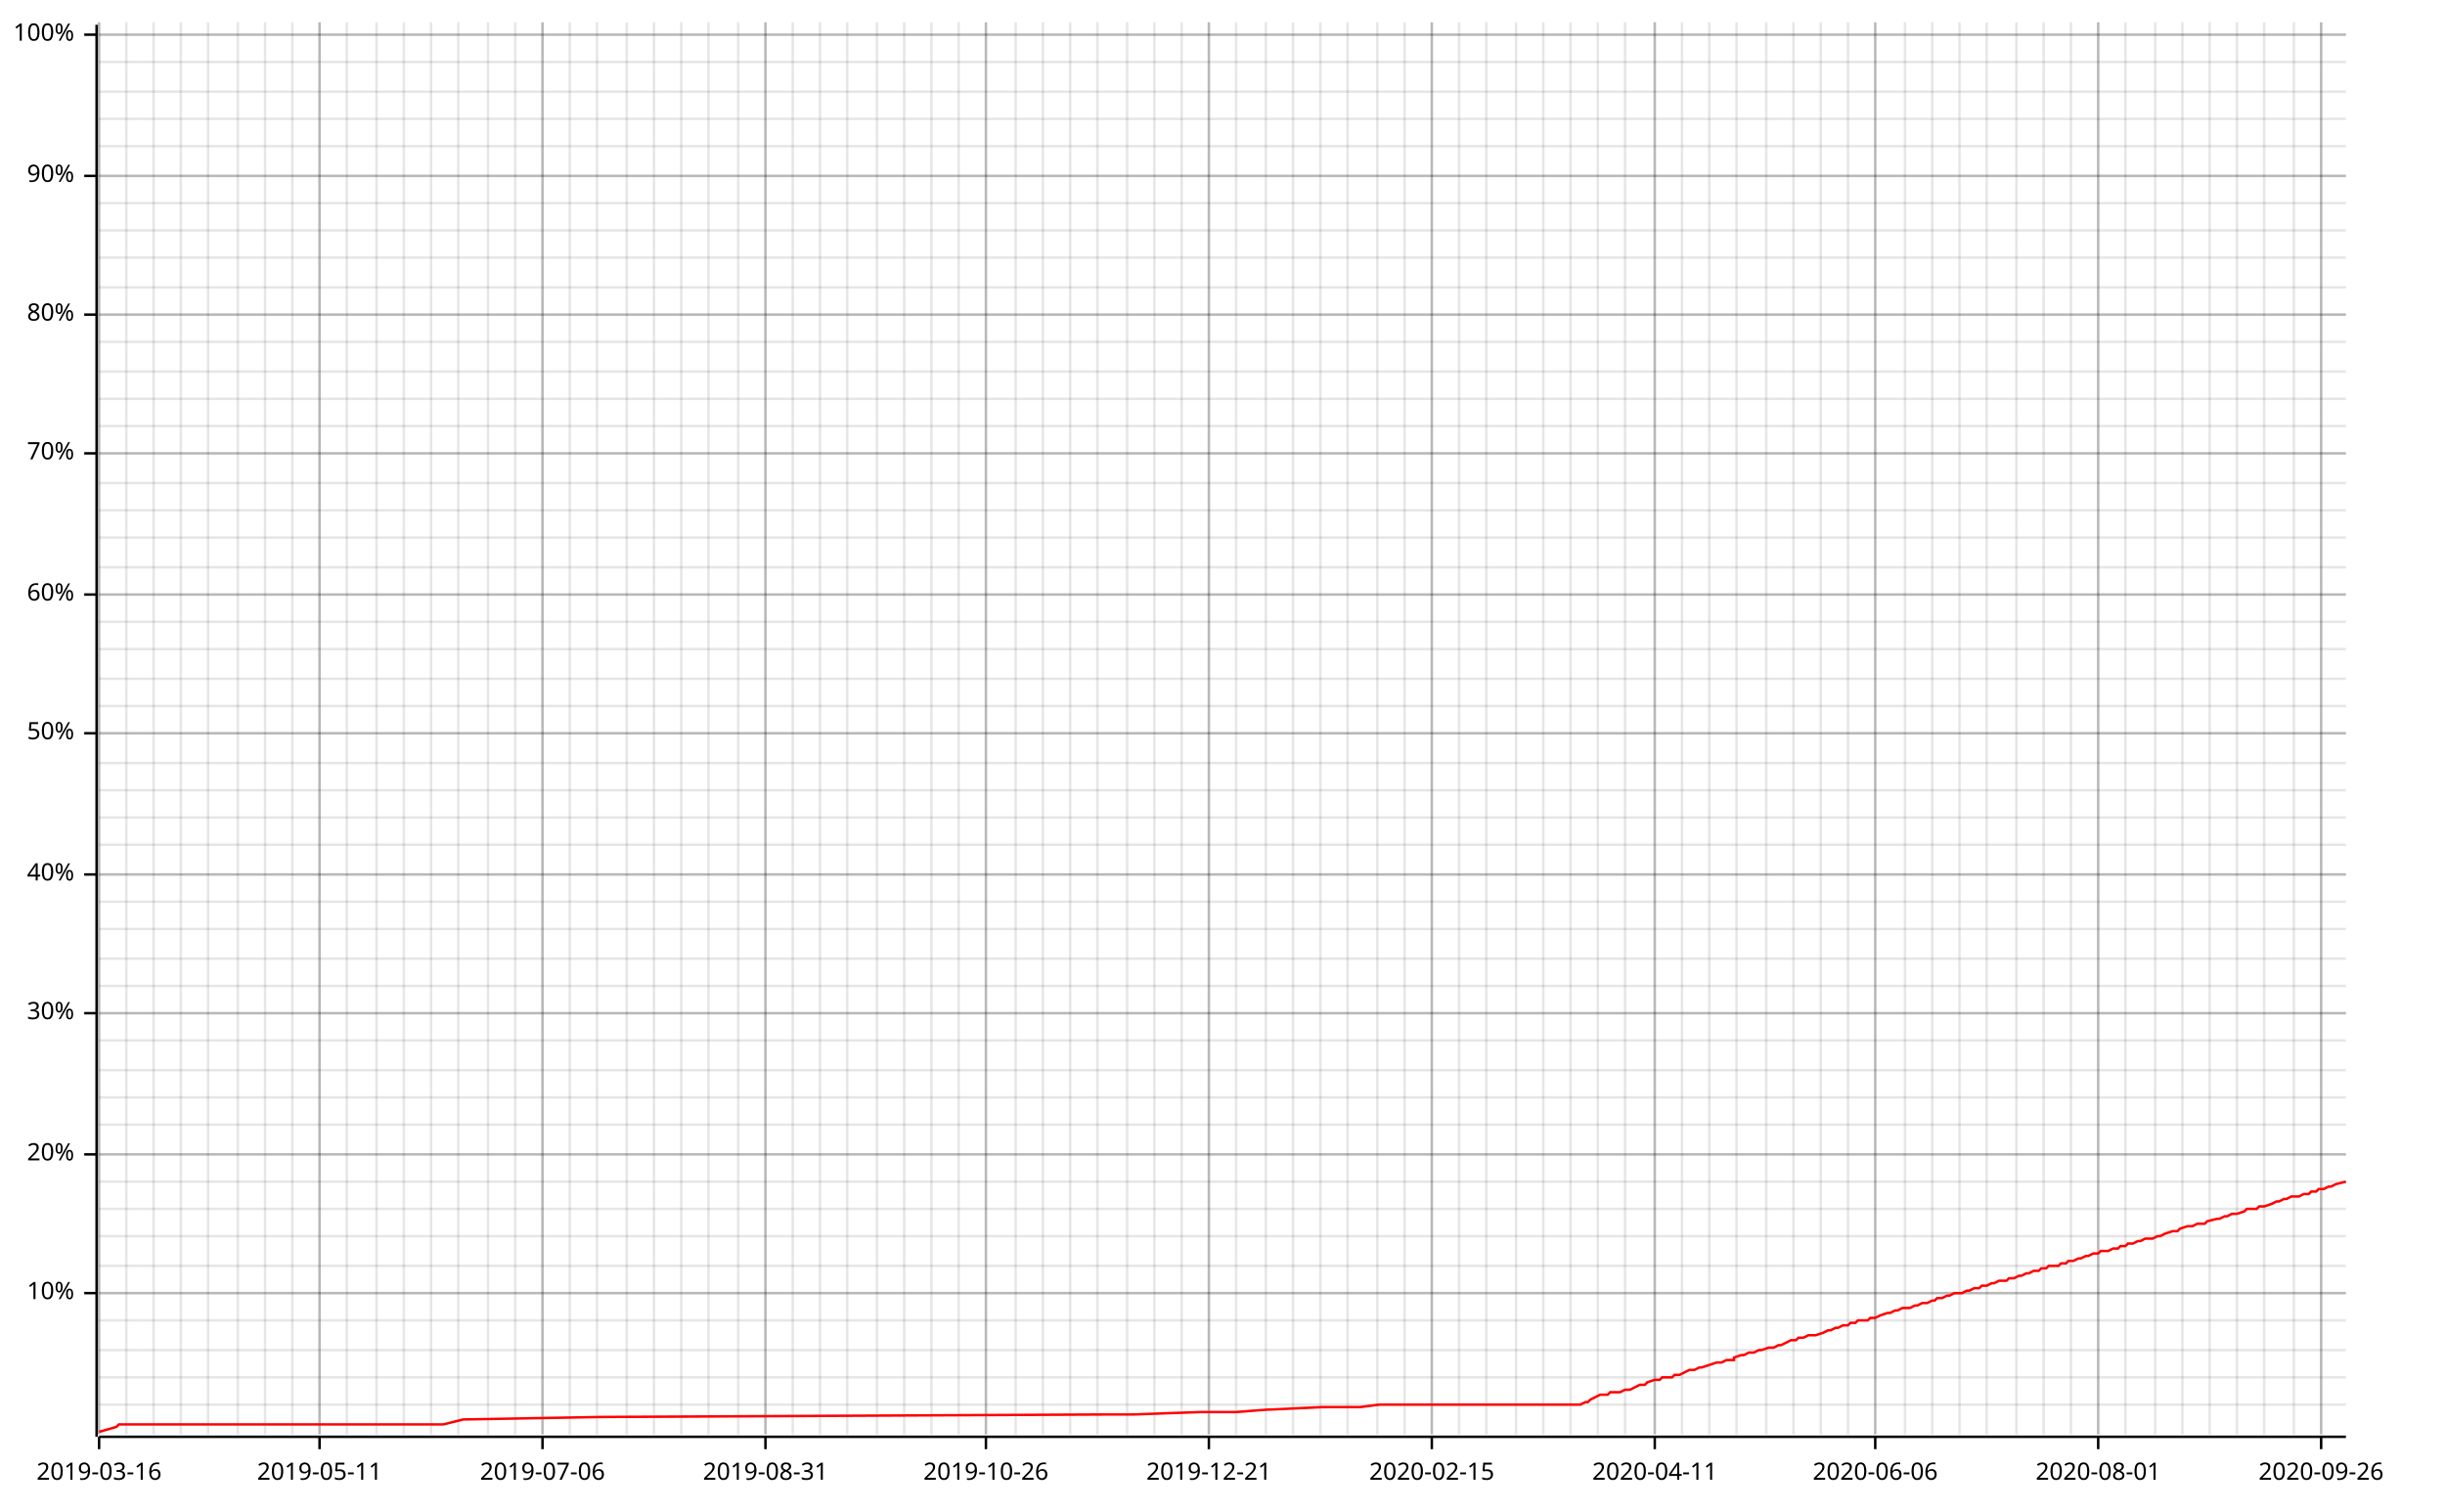
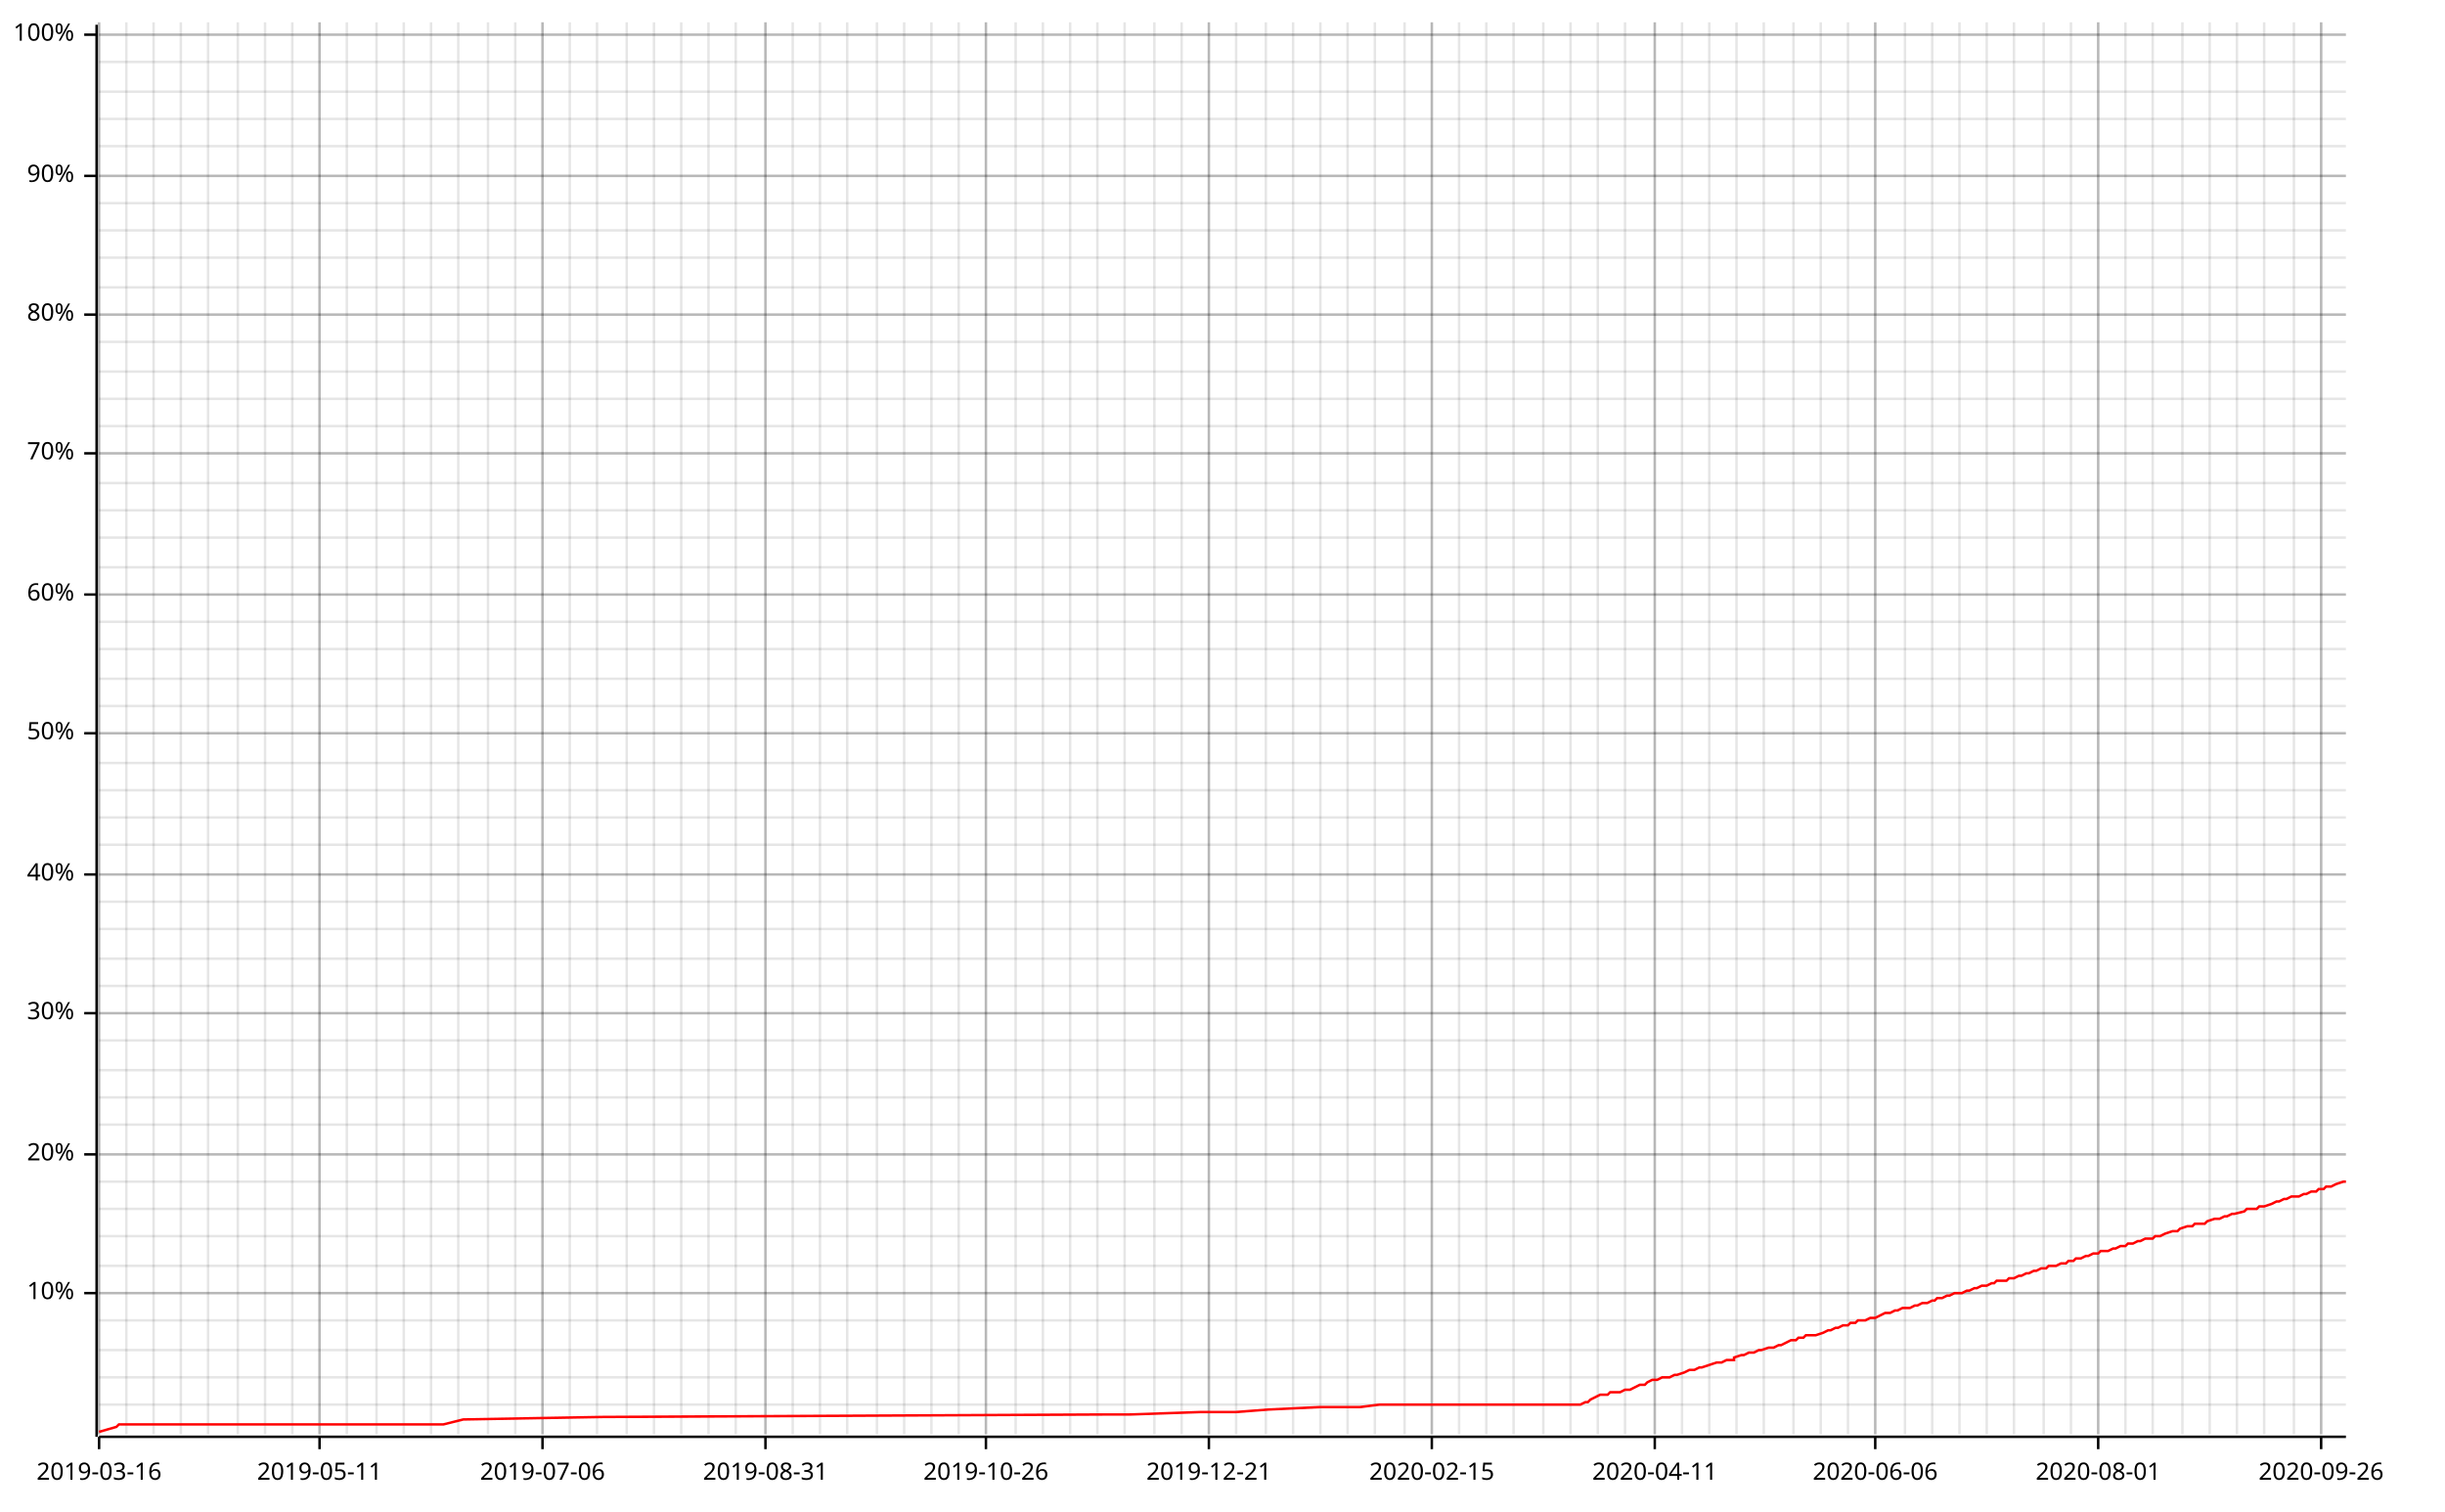
<svg xmlns="http://www.w3.org/2000/svg" width="987" height="610" viewBox="0 0 987 610">
  <line opacity="0.1" stroke="#000000" stroke-width="1" x1="40" y1="579" x2="40" y2="9" />
  <line opacity="0.1" stroke="#000000" stroke-width="1" x1="51" y1="579" x2="51" y2="9" />
  <line opacity="0.1" stroke="#000000" stroke-width="1" x1="62" y1="579" x2="62" y2="9" />
  <line opacity="0.1" stroke="#000000" stroke-width="1" x1="73" y1="579" x2="73" y2="9" />
  <line opacity="0.1" stroke="#000000" stroke-width="1" x1="84" y1="579" x2="84" y2="9" />
  <line opacity="0.1" stroke="#000000" stroke-width="1" x1="96" y1="579" x2="96" y2="9" />
  <line opacity="0.1" stroke="#000000" stroke-width="1" x1="107" y1="579" x2="107" y2="9" />
  <line opacity="0.1" stroke="#000000" stroke-width="1" x1="118" y1="579" x2="118" y2="9" />
  <line opacity="0.1" stroke="#000000" stroke-width="1" x1="129" y1="579" x2="129" y2="9" />
  <line opacity="0.1" stroke="#000000" stroke-width="1" x1="140" y1="579" x2="140" y2="9" />
  <line opacity="0.1" stroke="#000000" stroke-width="1" x1="152" y1="579" x2="152" y2="9" />
  <line opacity="0.1" stroke="#000000" stroke-width="1" x1="163" y1="579" x2="163" y2="9" />
  <line opacity="0.1" stroke="#000000" stroke-width="1" x1="174" y1="579" x2="174" y2="9" />
  <line opacity="0.1" stroke="#000000" stroke-width="1" x1="185" y1="579" x2="185" y2="9" />
  <line opacity="0.1" stroke="#000000" stroke-width="1" x1="197" y1="579" x2="197" y2="9" />
  <line opacity="0.1" stroke="#000000" stroke-width="1" x1="208" y1="579" x2="208" y2="9" />
  <line opacity="0.1" stroke="#000000" stroke-width="1" x1="219" y1="579" x2="219" y2="9" />
  <line opacity="0.1" stroke="#000000" stroke-width="1" x1="230" y1="579" x2="230" y2="9" />
  <line opacity="0.1" stroke="#000000" stroke-width="1" x1="241" y1="579" x2="241" y2="9" />
  <line opacity="0.1" stroke="#000000" stroke-width="1" x1="253" y1="579" x2="253" y2="9" />
  <line opacity="0.1" stroke="#000000" stroke-width="1" x1="264" y1="579" x2="264" y2="9" />
  <line opacity="0.1" stroke="#000000" stroke-width="1" x1="275" y1="579" x2="275" y2="9" />
  <line opacity="0.1" stroke="#000000" stroke-width="1" x1="286" y1="579" x2="286" y2="9" />
-   <line opacity="0.1" stroke="#000000" stroke-width="1" x1="298" y1="579" x2="298" y2="9" />
+   <line opacity="0.1" stroke="#000000" stroke-width="1" x1="297" y1="579" x2="297" y2="9" />
  <line opacity="0.1" stroke="#000000" stroke-width="1" x1="309" y1="579" x2="309" y2="9" />
  <line opacity="0.1" stroke="#000000" stroke-width="1" x1="320" y1="579" x2="320" y2="9" />
  <line opacity="0.1" stroke="#000000" stroke-width="1" x1="331" y1="579" x2="331" y2="9" />
  <line opacity="0.1" stroke="#000000" stroke-width="1" x1="342" y1="579" x2="342" y2="9" />
  <line opacity="0.1" stroke="#000000" stroke-width="1" x1="354" y1="579" x2="354" y2="9" />
  <line opacity="0.1" stroke="#000000" stroke-width="1" x1="365" y1="579" x2="365" y2="9" />
  <line opacity="0.1" stroke="#000000" stroke-width="1" x1="376" y1="579" x2="376" y2="9" />
  <line opacity="0.1" stroke="#000000" stroke-width="1" x1="387" y1="579" x2="387" y2="9" />
  <line opacity="0.1" stroke="#000000" stroke-width="1" x1="398" y1="579" x2="398" y2="9" />
  <line opacity="0.1" stroke="#000000" stroke-width="1" x1="410" y1="579" x2="410" y2="9" />
  <line opacity="0.1" stroke="#000000" stroke-width="1" x1="421" y1="579" x2="421" y2="9" />
  <line opacity="0.1" stroke="#000000" stroke-width="1" x1="432" y1="579" x2="432" y2="9" />
  <line opacity="0.1" stroke="#000000" stroke-width="1" x1="443" y1="579" x2="443" y2="9" />
-   <line opacity="0.1" stroke="#000000" stroke-width="1" x1="455" y1="579" x2="455" y2="9" />
+   <line opacity="0.1" stroke="#000000" stroke-width="1" x1="454" y1="579" x2="454" y2="9" />
  <line opacity="0.1" stroke="#000000" stroke-width="1" x1="466" y1="579" x2="466" y2="9" />
  <line opacity="0.1" stroke="#000000" stroke-width="1" x1="477" y1="579" x2="477" y2="9" />
  <line opacity="0.1" stroke="#000000" stroke-width="1" x1="488" y1="579" x2="488" y2="9" />
  <line opacity="0.1" stroke="#000000" stroke-width="1" x1="499" y1="579" x2="499" y2="9" />
  <line opacity="0.1" stroke="#000000" stroke-width="1" x1="511" y1="579" x2="511" y2="9" />
  <line opacity="0.1" stroke="#000000" stroke-width="1" x1="522" y1="579" x2="522" y2="9" />
  <line opacity="0.1" stroke="#000000" stroke-width="1" x1="533" y1="579" x2="533" y2="9" />
  <line opacity="0.1" stroke="#000000" stroke-width="1" x1="544" y1="579" x2="544" y2="9" />
-   <line opacity="0.1" stroke="#000000" stroke-width="1" x1="556" y1="579" x2="556" y2="9" />
+   <line opacity="0.1" stroke="#000000" stroke-width="1" x1="555" y1="579" x2="555" y2="9" />
  <line opacity="0.1" stroke="#000000" stroke-width="1" x1="567" y1="579" x2="567" y2="9" />
  <line opacity="0.1" stroke="#000000" stroke-width="1" x1="578" y1="579" x2="578" y2="9" />
  <line opacity="0.1" stroke="#000000" stroke-width="1" x1="589" y1="579" x2="589" y2="9" />
  <line opacity="0.1" stroke="#000000" stroke-width="1" x1="600" y1="579" x2="600" y2="9" />
-   <line opacity="0.1" stroke="#000000" stroke-width="1" x1="612" y1="579" x2="612" y2="9" />
+   <line opacity="0.1" stroke="#000000" stroke-width="1" x1="611" y1="579" x2="611" y2="9" />
  <line opacity="0.1" stroke="#000000" stroke-width="1" x1="623" y1="579" x2="623" y2="9" />
  <line opacity="0.1" stroke="#000000" stroke-width="1" x1="634" y1="579" x2="634" y2="9" />
  <line opacity="0.1" stroke="#000000" stroke-width="1" x1="645" y1="579" x2="645" y2="9" />
  <line opacity="0.1" stroke="#000000" stroke-width="1" x1="656" y1="579" x2="656" y2="9" />
  <line opacity="0.1" stroke="#000000" stroke-width="1" x1="668" y1="579" x2="668" y2="9" />
  <line opacity="0.1" stroke="#000000" stroke-width="1" x1="679" y1="579" x2="679" y2="9" />
  <line opacity="0.1" stroke="#000000" stroke-width="1" x1="690" y1="579" x2="690" y2="9" />
  <line opacity="0.1" stroke="#000000" stroke-width="1" x1="701" y1="579" x2="701" y2="9" />
-   <line opacity="0.1" stroke="#000000" stroke-width="1" x1="713" y1="579" x2="713" y2="9" />
+   <line opacity="0.1" stroke="#000000" stroke-width="1" x1="712" y1="579" x2="712" y2="9" />
  <line opacity="0.1" stroke="#000000" stroke-width="1" x1="724" y1="579" x2="724" y2="9" />
  <line opacity="0.1" stroke="#000000" stroke-width="1" x1="735" y1="579" x2="735" y2="9" />
  <line opacity="0.1" stroke="#000000" stroke-width="1" x1="746" y1="579" x2="746" y2="9" />
  <line opacity="0.1" stroke="#000000" stroke-width="1" x1="757" y1="579" x2="757" y2="9" />
  <line opacity="0.1" stroke="#000000" stroke-width="1" x1="769" y1="579" x2="769" y2="9" />
  <line opacity="0.1" stroke="#000000" stroke-width="1" x1="780" y1="579" x2="780" y2="9" />
  <line opacity="0.1" stroke="#000000" stroke-width="1" x1="791" y1="579" x2="791" y2="9" />
  <line opacity="0.1" stroke="#000000" stroke-width="1" x1="802" y1="579" x2="802" y2="9" />
-   <line opacity="0.1" stroke="#000000" stroke-width="1" x1="814" y1="579" x2="814" y2="9" />
+   <line opacity="0.1" stroke="#000000" stroke-width="1" x1="813" y1="579" x2="813" y2="9" />
  <line opacity="0.1" stroke="#000000" stroke-width="1" x1="825" y1="579" x2="825" y2="9" />
  <line opacity="0.1" stroke="#000000" stroke-width="1" x1="836" y1="579" x2="836" y2="9" />
  <line opacity="0.1" stroke="#000000" stroke-width="1" x1="847" y1="579" x2="847" y2="9" />
  <line opacity="0.1" stroke="#000000" stroke-width="1" x1="858" y1="579" x2="858" y2="9" />
-   <line opacity="0.1" stroke="#000000" stroke-width="1" x1="870" y1="579" x2="870" y2="9" />
+   <line opacity="0.1" stroke="#000000" stroke-width="1" x1="869" y1="579" x2="869" y2="9" />
  <line opacity="0.1" stroke="#000000" stroke-width="1" x1="881" y1="579" x2="881" y2="9" />
  <line opacity="0.1" stroke="#000000" stroke-width="1" x1="892" y1="579" x2="892" y2="9" />
  <line opacity="0.1" stroke="#000000" stroke-width="1" x1="903" y1="579" x2="903" y2="9" />
  <line opacity="0.1" stroke="#000000" stroke-width="1" x1="914" y1="579" x2="914" y2="9" />
  <line opacity="0.1" stroke="#000000" stroke-width="1" x1="926" y1="579" x2="926" y2="9" />
  <line opacity="0.1" stroke="#000000" stroke-width="1" x1="937" y1="579" x2="937" y2="9" />
  <line opacity="0.1" stroke="#000000" stroke-width="1" x1="40" y1="567" x2="947" y2="567" />
  <line opacity="0.1" stroke="#000000" stroke-width="1" x1="40" y1="556" x2="947" y2="556" />
  <line opacity="0.1" stroke="#000000" stroke-width="1" x1="40" y1="545" x2="947" y2="545" />
  <line opacity="0.1" stroke="#000000" stroke-width="1" x1="40" y1="533" x2="947" y2="533" />
  <line opacity="0.1" stroke="#000000" stroke-width="1" x1="40" y1="522" x2="947" y2="522" />
  <line opacity="0.1" stroke="#000000" stroke-width="1" x1="40" y1="511" x2="947" y2="511" />
  <line opacity="0.1" stroke="#000000" stroke-width="1" x1="40" y1="499" x2="947" y2="499" />
  <line opacity="0.1" stroke="#000000" stroke-width="1" x1="40" y1="488" x2="947" y2="488" />
  <line opacity="0.1" stroke="#000000" stroke-width="1" x1="40" y1="477" x2="947" y2="477" />
  <line opacity="0.1" stroke="#000000" stroke-width="1" x1="40" y1="466" x2="947" y2="466" />
  <line opacity="0.1" stroke="#000000" stroke-width="1" x1="40" y1="454" x2="947" y2="454" />
  <line opacity="0.1" stroke="#000000" stroke-width="1" x1="40" y1="443" x2="947" y2="443" />
  <line opacity="0.1" stroke="#000000" stroke-width="1" x1="40" y1="432" x2="947" y2="432" />
  <line opacity="0.1" stroke="#000000" stroke-width="1" x1="40" y1="420" x2="947" y2="420" />
  <line opacity="0.1" stroke="#000000" stroke-width="1" x1="40" y1="409" x2="947" y2="409" />
  <line opacity="0.1" stroke="#000000" stroke-width="1" x1="40" y1="398" x2="947" y2="398" />
  <line opacity="0.1" stroke="#000000" stroke-width="1" x1="40" y1="387" x2="947" y2="387" />
  <line opacity="0.1" stroke="#000000" stroke-width="1" x1="40" y1="375" x2="947" y2="375" />
  <line opacity="0.1" stroke="#000000" stroke-width="1" x1="40" y1="364" x2="947" y2="364" />
  <line opacity="0.1" stroke="#000000" stroke-width="1" x1="40" y1="353" x2="947" y2="353" />
  <line opacity="0.1" stroke="#000000" stroke-width="1" x1="40" y1="341" x2="947" y2="341" />
  <line opacity="0.1" stroke="#000000" stroke-width="1" x1="40" y1="330" x2="947" y2="330" />
  <line opacity="0.1" stroke="#000000" stroke-width="1" x1="40" y1="319" x2="947" y2="319" />
  <line opacity="0.1" stroke="#000000" stroke-width="1" x1="40" y1="308" x2="947" y2="308" />
  <line opacity="0.1" stroke="#000000" stroke-width="1" x1="40" y1="296" x2="947" y2="296" />
  <line opacity="0.1" stroke="#000000" stroke-width="1" x1="40" y1="285" x2="947" y2="285" />
  <line opacity="0.1" stroke="#000000" stroke-width="1" x1="40" y1="274" x2="947" y2="274" />
  <line opacity="0.1" stroke="#000000" stroke-width="1" x1="40" y1="262" x2="947" y2="262" />
  <line opacity="0.1" stroke="#000000" stroke-width="1" x1="40" y1="251" x2="947" y2="251" />
  <line opacity="0.1" stroke="#000000" stroke-width="1" x1="40" y1="240" x2="947" y2="240" />
  <line opacity="0.1" stroke="#000000" stroke-width="1" x1="40" y1="229" x2="947" y2="229" />
  <line opacity="0.1" stroke="#000000" stroke-width="1" x1="40" y1="217" x2="947" y2="217" />
  <line opacity="0.1" stroke="#000000" stroke-width="1" x1="40" y1="206" x2="947" y2="206" />
  <line opacity="0.1" stroke="#000000" stroke-width="1" x1="40" y1="195" x2="947" y2="195" />
  <line opacity="0.1" stroke="#000000" stroke-width="1" x1="40" y1="183" x2="947" y2="183" />
  <line opacity="0.1" stroke="#000000" stroke-width="1" x1="40" y1="172" x2="947" y2="172" />
  <line opacity="0.1" stroke="#000000" stroke-width="1" x1="40" y1="161" x2="947" y2="161" />
  <line opacity="0.1" stroke="#000000" stroke-width="1" x1="40" y1="150" x2="947" y2="150" />
  <line opacity="0.1" stroke="#000000" stroke-width="1" x1="40" y1="138" x2="947" y2="138" />
  <line opacity="0.1" stroke="#000000" stroke-width="1" x1="40" y1="127" x2="947" y2="127" />
  <line opacity="0.1" stroke="#000000" stroke-width="1" x1="40" y1="116" x2="947" y2="116" />
  <line opacity="0.1" stroke="#000000" stroke-width="1" x1="40" y1="104" x2="947" y2="104" />
  <line opacity="0.1" stroke="#000000" stroke-width="1" x1="40" y1="93" x2="947" y2="93" />
  <line opacity="0.1" stroke="#000000" stroke-width="1" x1="40" y1="82" x2="947" y2="82" />
  <line opacity="0.1" stroke="#000000" stroke-width="1" x1="40" y1="71" x2="947" y2="71" />
  <line opacity="0.1" stroke="#000000" stroke-width="1" x1="40" y1="59" x2="947" y2="59" />
  <line opacity="0.1" stroke="#000000" stroke-width="1" x1="40" y1="48" x2="947" y2="48" />
  <line opacity="0.1" stroke="#000000" stroke-width="1" x1="40" y1="37" x2="947" y2="37" />
  <line opacity="0.1" stroke="#000000" stroke-width="1" x1="40" y1="25" x2="947" y2="25" />
  <line opacity="0.1" stroke="#000000" stroke-width="1" x1="40" y1="14" x2="947" y2="14" />
  <line opacity="0.2" stroke="#000000" stroke-width="1" x1="40" y1="579" x2="40" y2="9" />
  <line opacity="0.2" stroke="#000000" stroke-width="1" x1="129" y1="579" x2="129" y2="9" />
  <line opacity="0.2" stroke="#000000" stroke-width="1" x1="219" y1="579" x2="219" y2="9" />
  <line opacity="0.2" stroke="#000000" stroke-width="1" x1="309" y1="579" x2="309" y2="9" />
  <line opacity="0.2" stroke="#000000" stroke-width="1" x1="398" y1="579" x2="398" y2="9" />
  <line opacity="0.2" stroke="#000000" stroke-width="1" x1="488" y1="579" x2="488" y2="9" />
  <line opacity="0.2" stroke="#000000" stroke-width="1" x1="578" y1="579" x2="578" y2="9" />
  <line opacity="0.2" stroke="#000000" stroke-width="1" x1="668" y1="579" x2="668" y2="9" />
  <line opacity="0.2" stroke="#000000" stroke-width="1" x1="757" y1="579" x2="757" y2="9" />
  <line opacity="0.2" stroke="#000000" stroke-width="1" x1="847" y1="579" x2="847" y2="9" />
  <line opacity="0.2" stroke="#000000" stroke-width="1" x1="937" y1="579" x2="937" y2="9" />
  <line opacity="0.2" stroke="#000000" stroke-width="1" x1="40" y1="522" x2="947" y2="522" />
  <line opacity="0.2" stroke="#000000" stroke-width="1" x1="40" y1="466" x2="947" y2="466" />
  <line opacity="0.2" stroke="#000000" stroke-width="1" x1="40" y1="409" x2="947" y2="409" />
  <line opacity="0.2" stroke="#000000" stroke-width="1" x1="40" y1="353" x2="947" y2="353" />
  <line opacity="0.2" stroke="#000000" stroke-width="1" x1="40" y1="296" x2="947" y2="296" />
  <line opacity="0.2" stroke="#000000" stroke-width="1" x1="40" y1="240" x2="947" y2="240" />
  <line opacity="0.2" stroke="#000000" stroke-width="1" x1="40" y1="183" x2="947" y2="183" />
  <line opacity="0.2" stroke="#000000" stroke-width="1" x1="40" y1="127" x2="947" y2="127" />
  <line opacity="0.2" stroke="#000000" stroke-width="1" x1="40" y1="71" x2="947" y2="71" />
  <line opacity="0.2" stroke="#000000" stroke-width="1" x1="40" y1="14" x2="947" y2="14" />
  <polyline fill="none" opacity="1" stroke="#000000" stroke-width="1" points="39,10 39,580 " />
  <text x="30" y="522" dy="0.5ex" text-anchor="end" font-family="sans-serif" font-size="9.677" opacity="1" fill="#000000">
10%
</text>
  <polyline fill="none" opacity="1" stroke="#000000" stroke-width="1" points="34,522 39,522 " />
  <text x="30" y="466" dy="0.5ex" text-anchor="end" font-family="sans-serif" font-size="9.677" opacity="1" fill="#000000">
20%
</text>
  <polyline fill="none" opacity="1" stroke="#000000" stroke-width="1" points="34,466 39,466 " />
  <text x="30" y="409" dy="0.5ex" text-anchor="end" font-family="sans-serif" font-size="9.677" opacity="1" fill="#000000">
30%
</text>
  <polyline fill="none" opacity="1" stroke="#000000" stroke-width="1" points="34,409 39,409 " />
  <text x="30" y="353" dy="0.5ex" text-anchor="end" font-family="sans-serif" font-size="9.677" opacity="1" fill="#000000">
40%
</text>
  <polyline fill="none" opacity="1" stroke="#000000" stroke-width="1" points="34,353 39,353 " />
  <text x="30" y="296" dy="0.5ex" text-anchor="end" font-family="sans-serif" font-size="9.677" opacity="1" fill="#000000">
50%
</text>
  <polyline fill="none" opacity="1" stroke="#000000" stroke-width="1" points="34,296 39,296 " />
  <text x="30" y="240" dy="0.5ex" text-anchor="end" font-family="sans-serif" font-size="9.677" opacity="1" fill="#000000">
60%
</text>
  <polyline fill="none" opacity="1" stroke="#000000" stroke-width="1" points="34,240 39,240 " />
  <text x="30" y="183" dy="0.5ex" text-anchor="end" font-family="sans-serif" font-size="9.677" opacity="1" fill="#000000">
70%
</text>
  <polyline fill="none" opacity="1" stroke="#000000" stroke-width="1" points="34,183 39,183 " />
  <text x="30" y="127" dy="0.5ex" text-anchor="end" font-family="sans-serif" font-size="9.677" opacity="1" fill="#000000">
80%
</text>
  <polyline fill="none" opacity="1" stroke="#000000" stroke-width="1" points="34,127 39,127 " />
  <text x="30" y="71" dy="0.5ex" text-anchor="end" font-family="sans-serif" font-size="9.677" opacity="1" fill="#000000">
90%
</text>
  <polyline fill="none" opacity="1" stroke="#000000" stroke-width="1" points="34,71 39,71 " />
  <text x="30" y="14" dy="0.5ex" text-anchor="end" font-family="sans-serif" font-size="9.677" opacity="1" fill="#000000">
100%
</text>
  <polyline fill="none" opacity="1" stroke="#000000" stroke-width="1" points="34,14 39,14 " />
  <polyline fill="none" opacity="1" stroke="#000000" stroke-width="1" points="40,580 947,580 " />
  <text x="40" y="590" dy="0.76em" text-anchor="middle" font-family="sans-serif" font-size="9.677" opacity="1" fill="#000000">
2019-03-16
</text>
  <polyline fill="none" opacity="1" stroke="#000000" stroke-width="1" points="40,580 40,585 " />
  <text x="129" y="590" dy="0.76em" text-anchor="middle" font-family="sans-serif" font-size="9.677" opacity="1" fill="#000000">
2019-05-11
</text>
  <polyline fill="none" opacity="1" stroke="#000000" stroke-width="1" points="129,580 129,585 " />
  <text x="219" y="590" dy="0.76em" text-anchor="middle" font-family="sans-serif" font-size="9.677" opacity="1" fill="#000000">
2019-07-06
</text>
  <polyline fill="none" opacity="1" stroke="#000000" stroke-width="1" points="219,580 219,585 " />
  <text x="309" y="590" dy="0.76em" text-anchor="middle" font-family="sans-serif" font-size="9.677" opacity="1" fill="#000000">
2019-08-31
</text>
  <polyline fill="none" opacity="1" stroke="#000000" stroke-width="1" points="309,580 309,585 " />
  <text x="398" y="590" dy="0.76em" text-anchor="middle" font-family="sans-serif" font-size="9.677" opacity="1" fill="#000000">
2019-10-26
</text>
  <polyline fill="none" opacity="1" stroke="#000000" stroke-width="1" points="398,580 398,585 " />
  <text x="488" y="590" dy="0.76em" text-anchor="middle" font-family="sans-serif" font-size="9.677" opacity="1" fill="#000000">
2019-12-21
</text>
  <polyline fill="none" opacity="1" stroke="#000000" stroke-width="1" points="488,580 488,585 " />
  <text x="578" y="590" dy="0.76em" text-anchor="middle" font-family="sans-serif" font-size="9.677" opacity="1" fill="#000000">
2020-02-15
</text>
  <polyline fill="none" opacity="1" stroke="#000000" stroke-width="1" points="578,580 578,585 " />
  <text x="668" y="590" dy="0.76em" text-anchor="middle" font-family="sans-serif" font-size="9.677" opacity="1" fill="#000000">
2020-04-11
</text>
  <polyline fill="none" opacity="1" stroke="#000000" stroke-width="1" points="668,580 668,585 " />
  <text x="757" y="590" dy="0.76em" text-anchor="middle" font-family="sans-serif" font-size="9.677" opacity="1" fill="#000000">
2020-06-06
</text>
  <polyline fill="none" opacity="1" stroke="#000000" stroke-width="1" points="757,580 757,585 " />
  <text x="847" y="590" dy="0.76em" text-anchor="middle" font-family="sans-serif" font-size="9.677" opacity="1" fill="#000000">
2020-08-01
</text>
  <polyline fill="none" opacity="1" stroke="#000000" stroke-width="1" points="847,580 847,585 " />
  <text x="937" y="590" dy="0.76em" text-anchor="middle" font-family="sans-serif" font-size="9.677" opacity="1" fill="#000000">
2020-09-26
</text>
  <polyline fill="none" opacity="1" stroke="#000000" stroke-width="1" points="937,580 937,585 " />
-   <polyline fill="none" opacity="1" stroke="#FF0000" stroke-width="1" points="40,578 40,578 47,576 48,575 166,575 170,575 172,575 176,575 179,575 187,573 243,572 243,572 445,571 457,571 485,570 499,570 512,569 513,569 534,568 549,568 557,567 628,567 630,567 631,567 638,567 640,566 641,566 642,565 644,564 646,563 649,563 650,562 652,562 654,562 656,561 658,561 660,560 662,559 664,559 665,558 668,557 669,557 670,557 671,556 673,556 675,556 676,555 678,555 680,554 682,553 684,553 686,552 687,552 690,551 690,551 693,550 694,550 695,550 697,549 700,549 700,548 703,547 704,547 706,546 708,546 710,545 711,545 714,544 716,544 718,543 719,543 721,542 723,541 725,541 726,540 728,540 730,539 731,539 733,539 736,538 738,537 739,537 741,536 742,536 744,535 746,535 747,534 749,534 750,533 752,533 754,533 755,532 757,532 759,531 762,530 763,530 765,529 766,529 768,528 770,528 771,528 773,527 774,527 776,526 778,526 780,525 781,525 782,524 784,524 786,523 787,523 789,522 791,522 792,522 794,521 795,521 797,520 799,520 800,519 802,519 804,518 805,518 807,517 808,517 810,517 811,516 813,516 815,515 816,515 818,514 819,514 821,513 823,513 824,512 826,512 827,511 829,511 831,511 832,510 834,510 835,509 837,509 839,508 840,508 842,507 843,507 845,506 847,506 848,505 850,505 851,505 853,504 855,504 856,503 858,503 859,502 861,502 863,501 864,501 866,500 867,500 869,500 871,499 872,499 874,498 877,497 879,497 880,496 883,495 885,495 887,494 888,494 890,494 891,493 895,492 896,492 898,491 899,491 901,490 903,490 906,489 907,488 909,488 911,488 912,487 914,487 917,486 919,485 920,485 922,484 923,484 925,483 928,483 930,482 932,482 933,481 935,481 936,480 938,480 940,479 941,479 943,478 947,477 " />
+   <polyline fill="none" opacity="1" stroke="#FF0000" stroke-width="1" points="40,578 40,578 47,576 48,575 166,575 170,575 172,575 176,575 179,575 187,573 243,572 243,572 445,571 456,571 485,570 499,570 512,569 512,569 533,568 549,568 557,567 628,567 630,567 631,567 638,567 640,566 641,566 642,565 644,564 646,563 649,563 650,562 652,562 654,562 656,561 658,561 660,560 662,559 664,559 665,558 667,557 669,557 669,557 671,556 673,556 674,556 676,555 677,555 680,554 682,553 684,553 686,552 687,552 690,551 690,551 693,550 694,550 695,550 697,549 700,549 700,548 703,547 704,547 706,546 708,546 710,545 711,545 714,544 716,544 718,543 719,543 721,542 723,541 725,541 726,540 728,540 729,539 731,539 733,539 736,538 738,537 739,537 741,536 742,536 744,535 746,535 747,534 749,534 750,533 752,533 753,533 755,532 757,532 759,531 761,530 763,530 765,529 766,529 768,528 769,528 771,528 773,527 774,527 776,526 778,526 780,525 781,525 782,524 784,524 786,523 787,523 789,522 790,522 792,522 794,521 795,521 797,520 798,520 800,519 802,519 804,518 805,518 806,517 808,517 810,517 811,516 813,516 815,515 816,515 818,514 819,514 821,513 822,513 824,512 826,512 827,511 829,511 830,511 832,510 834,510 835,509 837,509 838,508 840,508 842,507 843,507 845,506 847,506 848,505 850,505 851,505 853,504 854,504 856,503 858,503 859,502 861,502 863,501 864,501 866,500 867,500 869,500 870,499 872,499 874,498 877,497 879,497 880,496 883,495 885,495 886,494 888,494 890,494 891,493 894,492 896,492 898,491 899,491 901,490 902,490 906,489 907,488 909,488 911,488 912,487 914,487 917,486 919,485 920,485 922,484 923,484 925,483 928,483 930,482 931,482 933,481 935,481 936,480 938,480 939,479 941,479 943,478 946,477 947,477 " />
</svg>
